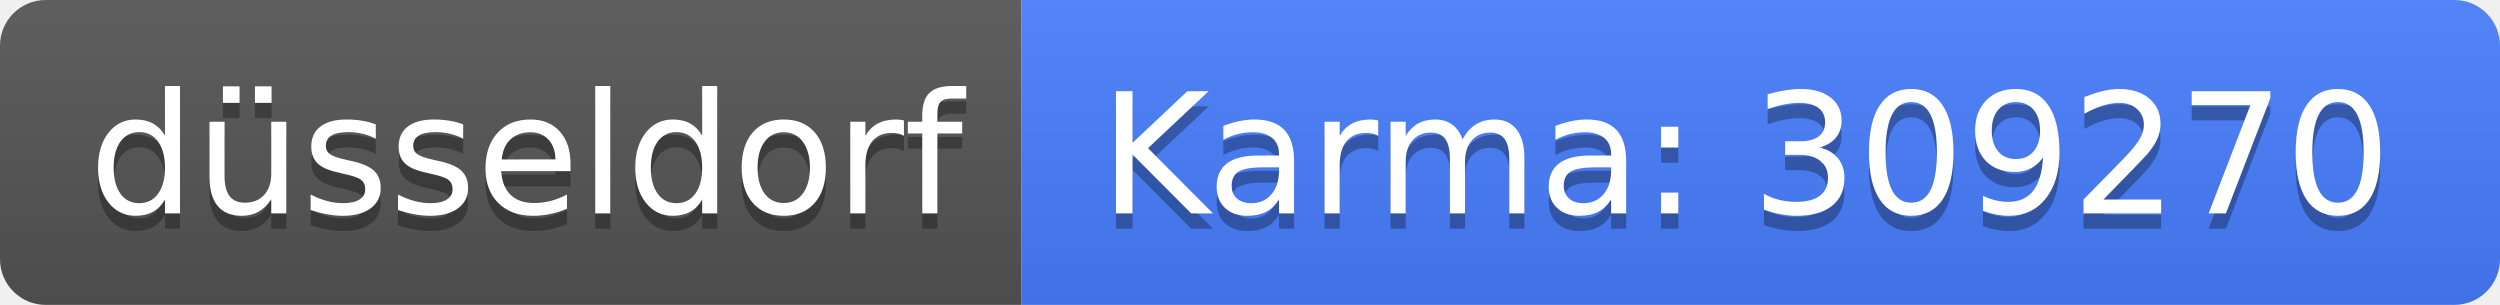
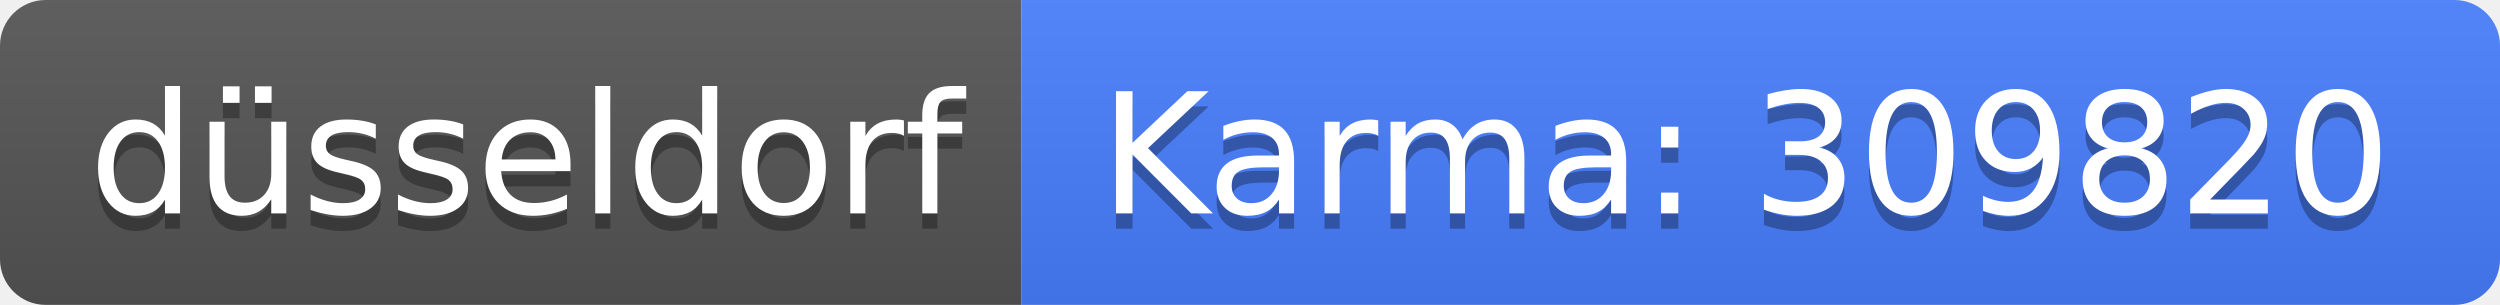
<svg xmlns="http://www.w3.org/2000/svg" width="164" height="20">
  <linearGradient id="b" x2="0" y2="100%">
    <stop offset="0" stop-color="#bbb" stop-opacity=".1" />
    <stop offset="1" stop-opacity=".1" />
  </linearGradient>
  <clipPath id="a">
    <rect width="164" height="20" rx="3" fill="#fff" />
  </clipPath>
  <g clip-path="url(#a)">
    <path fill="#555" d="M0 0h67v20H0z" />
    <path fill="#477eff" d="M67 0h97v20H67z" />
    <path fill="url(#b)" d="M0 0h164v20H0z" />
  </g>
  <g fill="#fff" text-anchor="middle" font-family="DejaVu Sans,Verdana,Geneva,sans-serif" font-size="110">
    <text x="345" y="150" fill="#010101" fill-opacity=".3" transform="scale(.1)" textLength="570">düsseldorf</text>
    <text x="345" y="140" transform="scale(.1)" textLength="570">düsseldorf</text>
-     <text x="1145" y="150" fill="#010101" fill-opacity=".3" transform="scale(.1)" textLength="870">Karma: 309270</text>
-     <text x="1145" y="140" transform="scale(.1)" textLength="870">Karma: 309270</text>
+     <text x="1145" y="150" fill="#010101" fill-opacity=".3" transform="scale(.1)" textLength="870">Karma: 309820</text>
+     <text x="1145" y="140" transform="scale(.1)" textLength="870">Karma: 309820</text>
  </g>
</svg>
